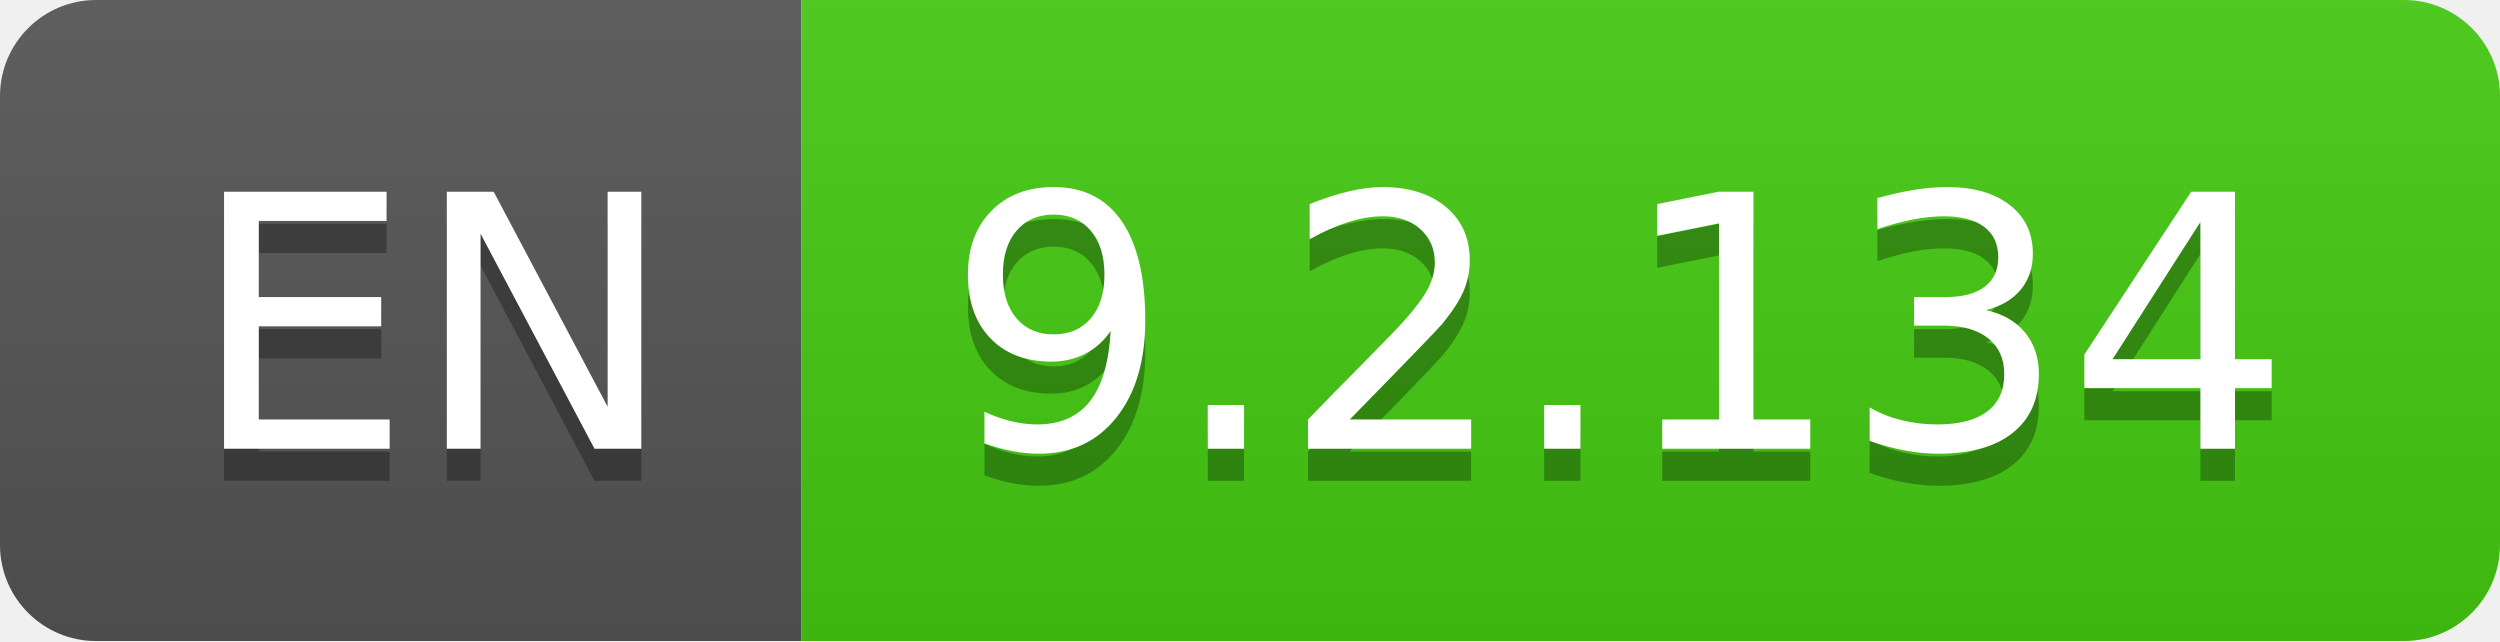
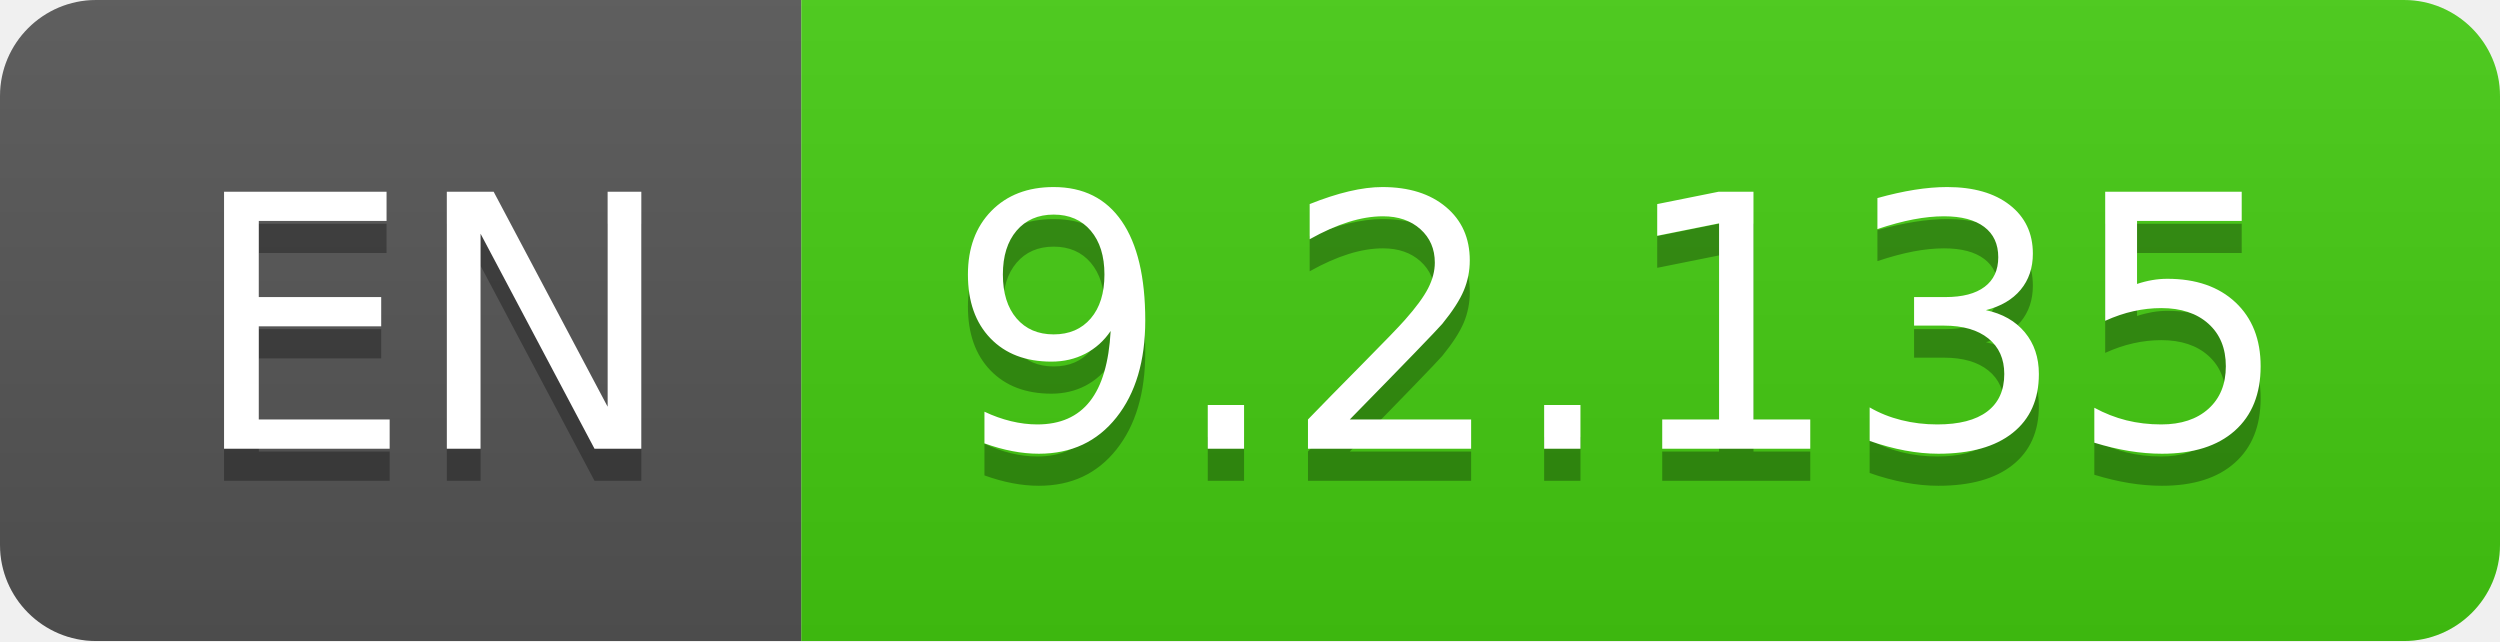
- <svg xmlns="http://www.w3.org/2000/svg" width="78" height="20" role="img" aria-label="EN: 9.2.134">
+ <svg xmlns="http://www.w3.org/2000/svg" width="78" height="20" role="img" aria-label="EN: 9.2.135">
  <linearGradient id="s" x2="0" y2="100%">
    <stop offset="0" stop-color="#bbb" stop-opacity=".1" />
    <stop offset="1" stop-opacity=".1" />
  </linearGradient>
  <clipPath id="r">
    <rect width="78" height="20" rx="3" fill="#fff" />
  </clipPath>
  <g clip-path="url(#r)">
    <rect width="25" height="20" fill="#555" />
    <rect x="25" width="53" height="20" fill="#4c1" />
    <rect width="78" height="20" fill="url(#s)" />
  </g>
  <g fill="#fff" text-anchor="middle" font-family="Verdana,Geneva,DejaVu Sans,sans-serif" text-rendering="geometricPrecision" font-size="110">
    <text aria-hidden="true" x="135" y="150" fill="#010101" fill-opacity=".3" transform="scale(.1)" textLength="150">EN</text>
    <text x="135" y="140" transform="scale(.1)" fill="#fff" textLength="150">EN</text>
-     <text aria-hidden="true" x="505" y="150" fill="#010101" fill-opacity=".3" transform="scale(.1)" textLength="430">9.2.134</text>
-     <text x="505" y="140" transform="scale(.1)" fill="#fff" textLength="430">9.2.134</text>
+     <text aria-hidden="true" x="505" y="150" fill="#010101" fill-opacity=".3" transform="scale(.1)" textLength="430">9.2.135</text>
+     <text x="505" y="140" transform="scale(.1)" fill="#fff" textLength="430">9.2.135</text>
  </g>
</svg>
